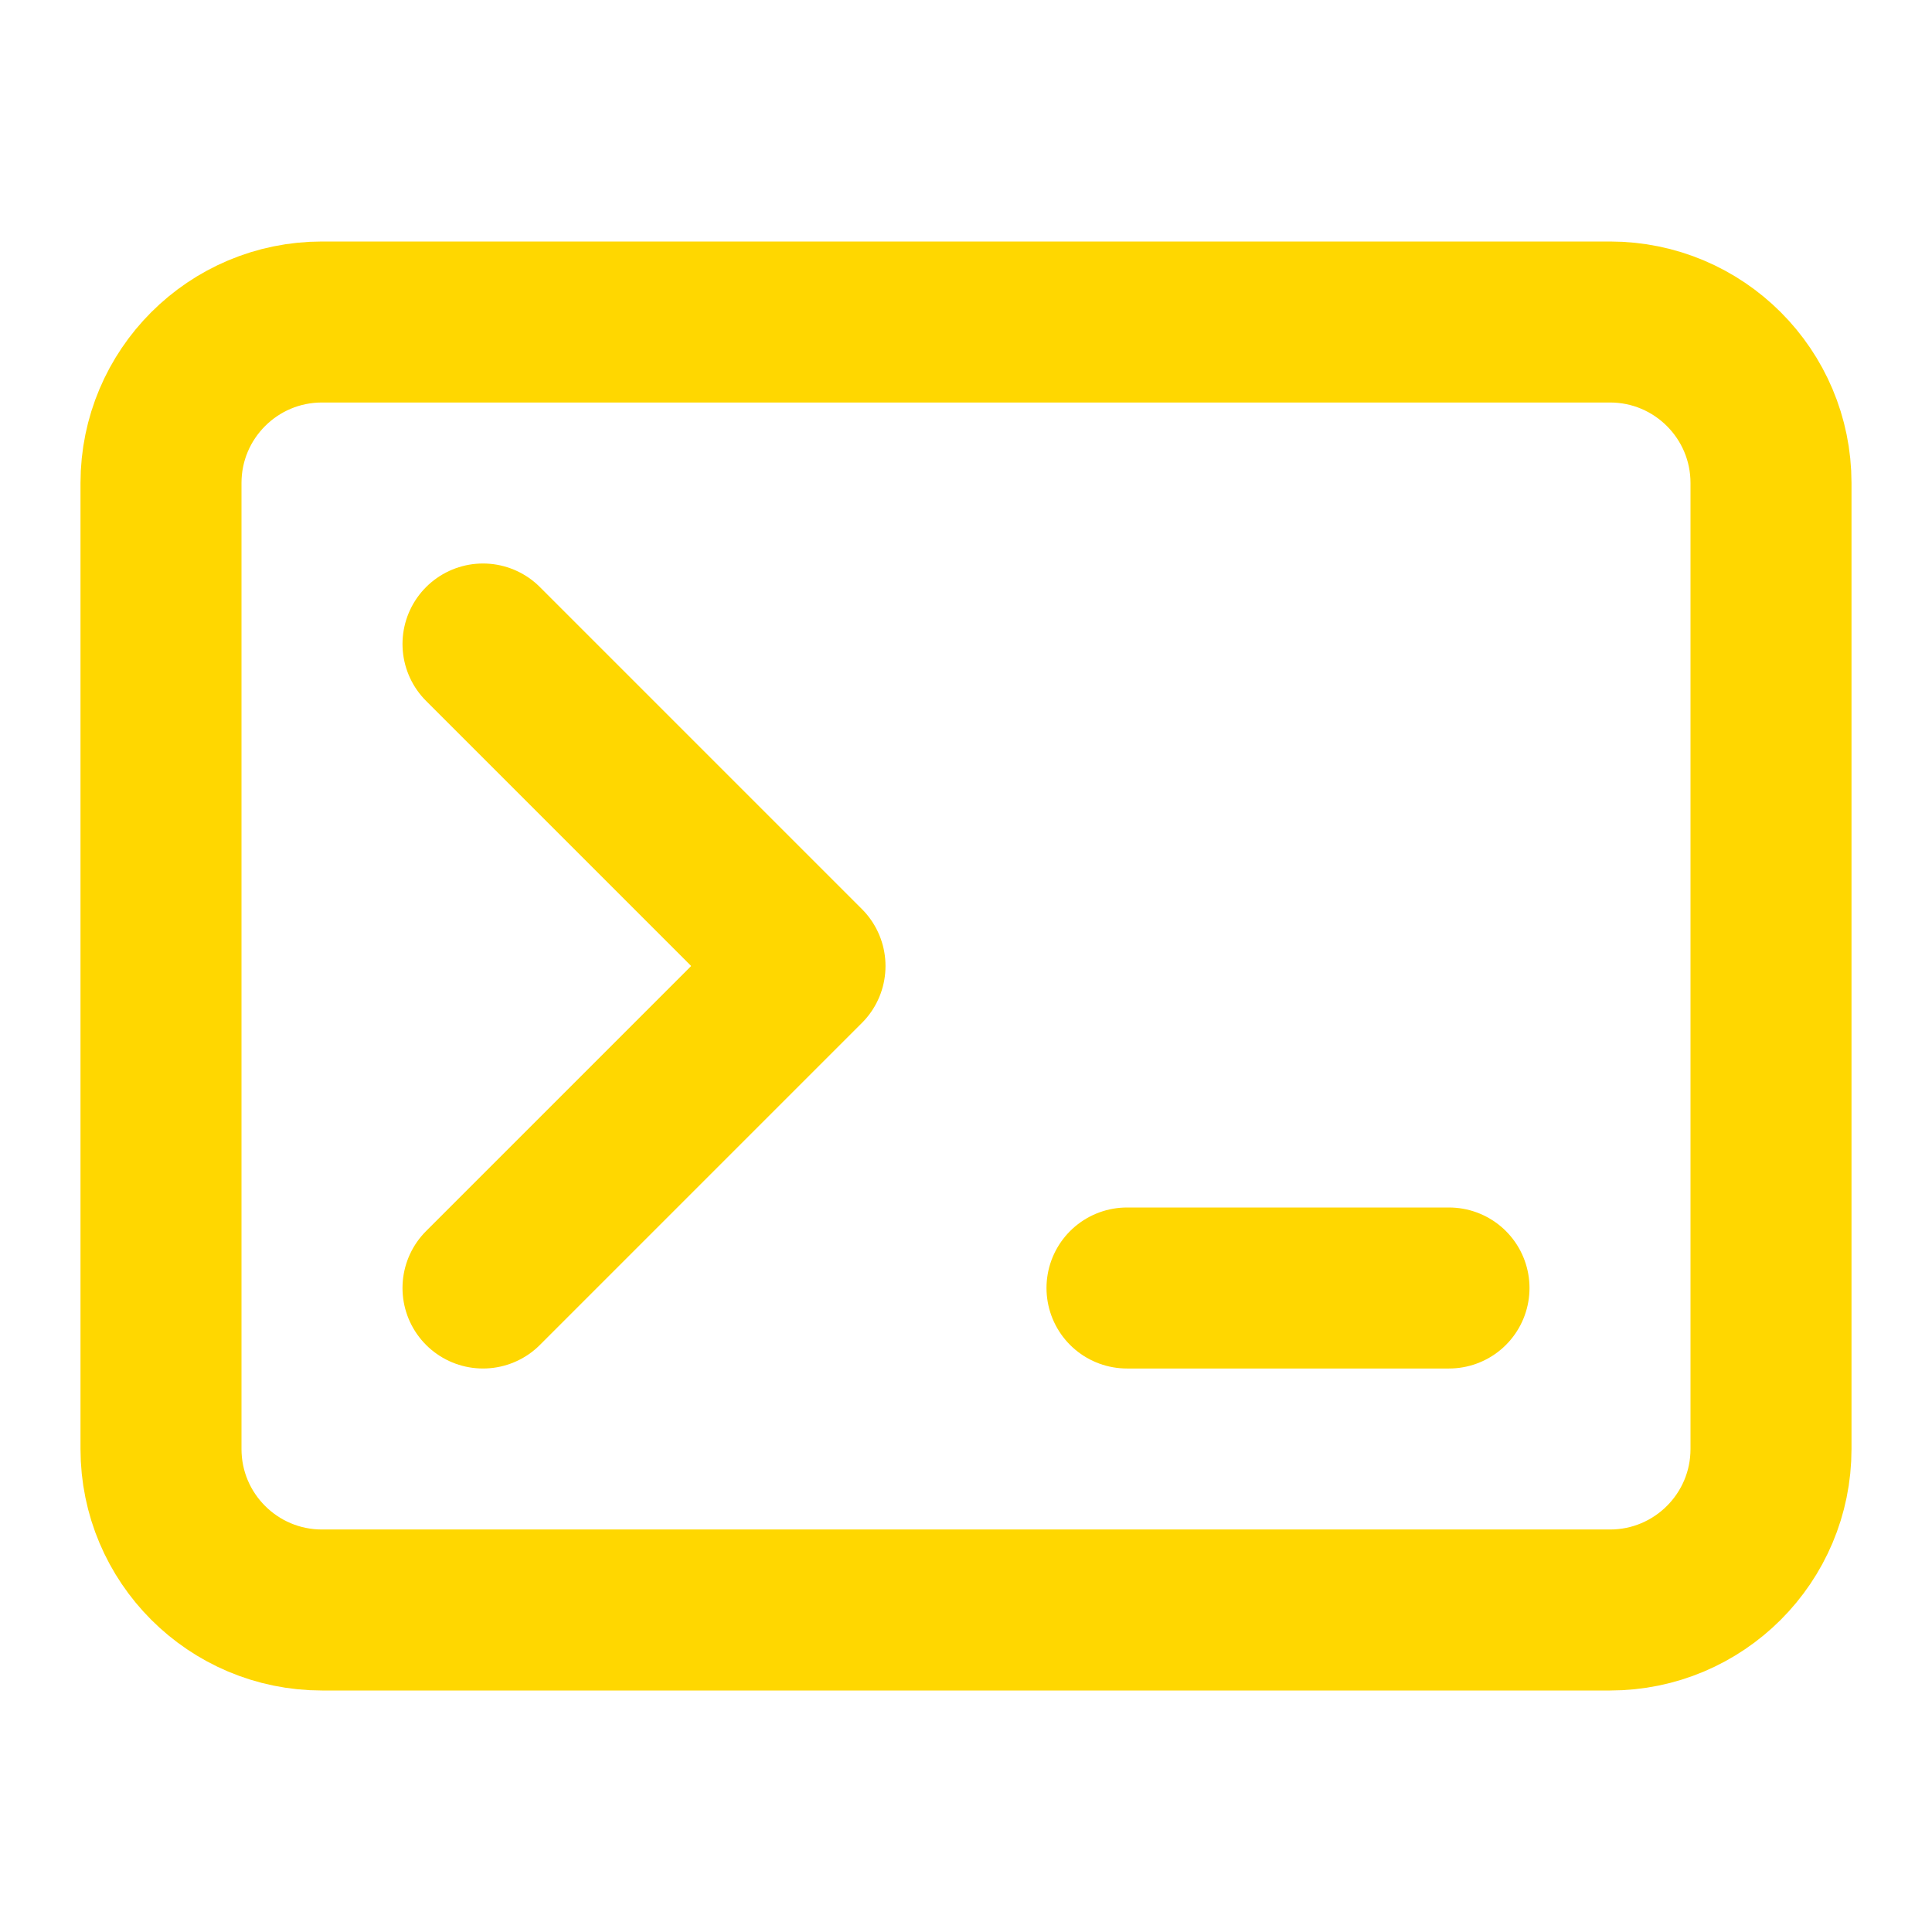
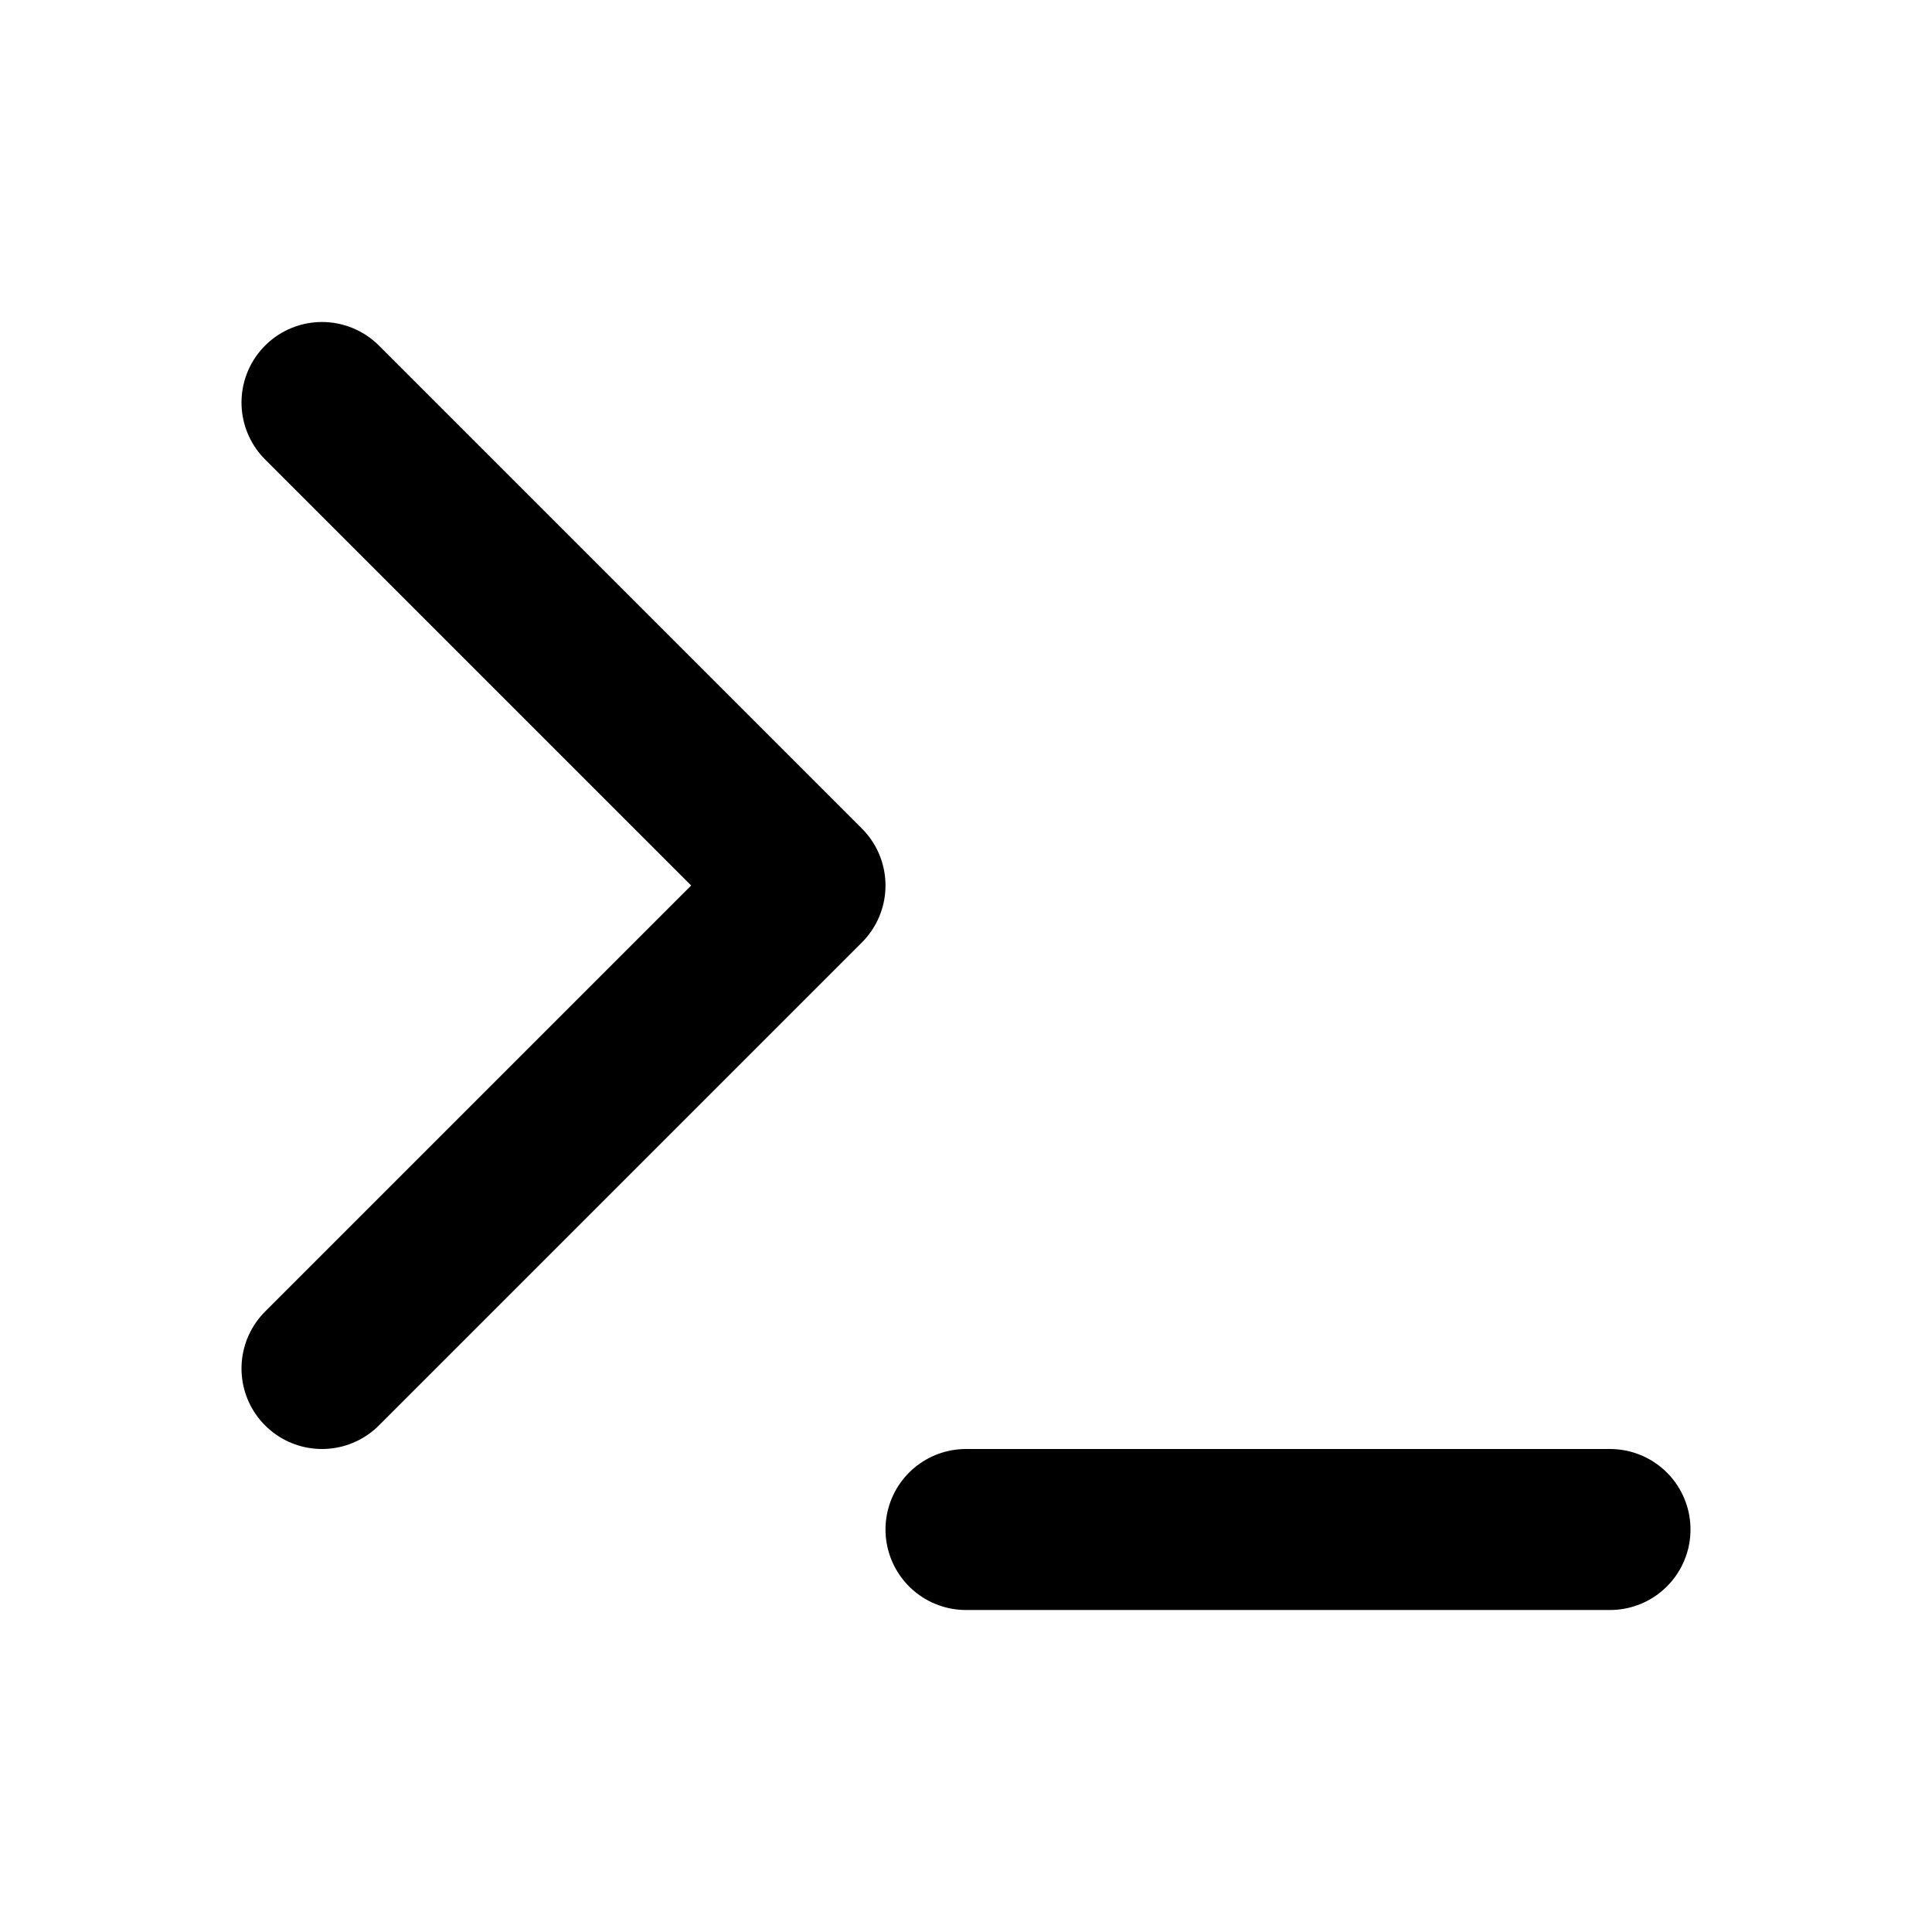
- <svg xmlns="http://www.w3.org/2000/svg" viewBox="0 0 24 24" fill="none" stroke="#FFD700" stroke-width="2" stroke-linecap="round" stroke-linejoin="round">
-   <rect x="2" y="4" width="20" height="16" rx="2" />
-   <path d="M6 8l4 4-4 4" />
-   <path d="M14 16h4" />
+ <svg xmlns="http://www.w3.org/2000/svg" width="24" height="24" viewBox="0 0 24 24" fill="none" stroke="currentColor" stroke-width="2" stroke-linecap="round" stroke-linejoin="round" class="lucide lucide-terminal">
+   <polyline points="4 17 10 11 4 5" />
+   <line x1="12" x2="20" y1="19" y2="19" />
</svg>
